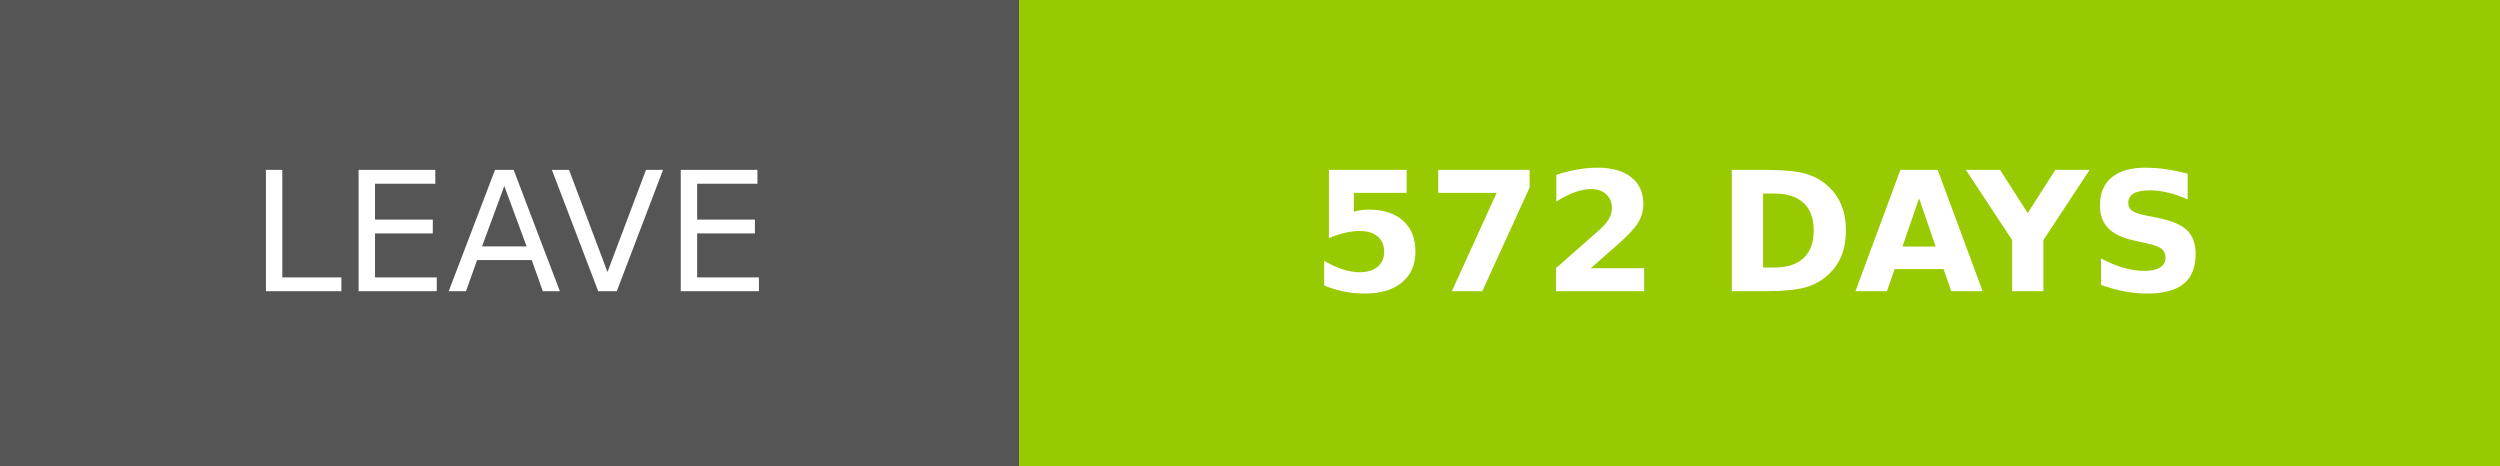
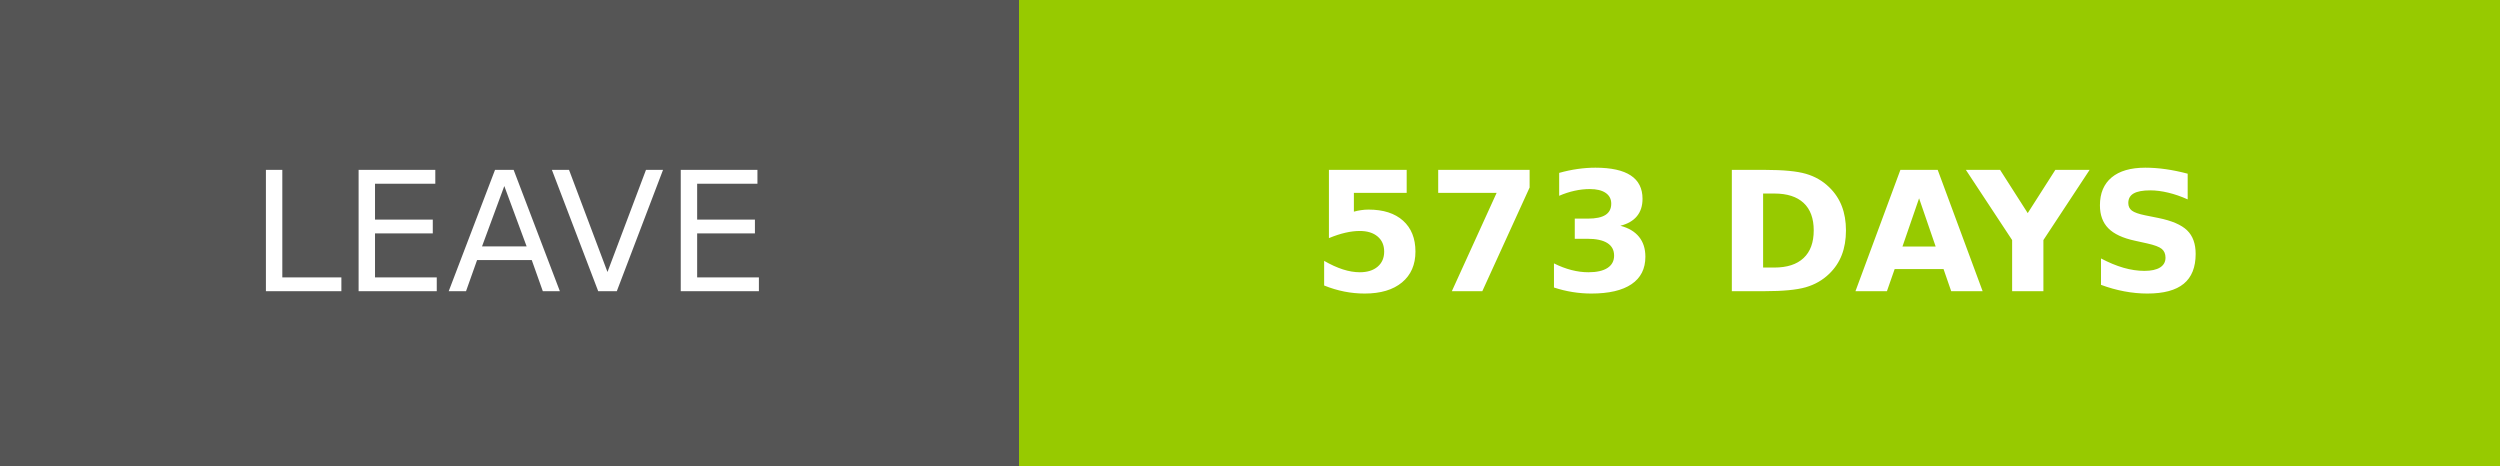
- <svg xmlns="http://www.w3.org/2000/svg" width="150.25" height="28" role="img" aria-label="LEAVE: 572 DAYS">
+ <svg xmlns="http://www.w3.org/2000/svg" width="150.25" height="28" role="img" aria-label="LEAVE: 573 DAYS">
  <g shape-rendering="crispEdges">
    <rect width="61.25" height="28" fill="#555" />
    <rect x="61.25" width="89" height="28" fill="#97ca00" />
  </g>
  <g fill="#fff" text-anchor="middle" font-family="Verdana,Geneva,DejaVu Sans,sans-serif" text-rendering="geometricPrecision" font-size="100">
    <text transform="scale(.1)" x="306.25" y="175" textLength="372.5" fill="#fff">LEAVE</text>
-     <text transform="scale(.1)" x="1057.5" y="175" textLength="650" fill="#fff" font-weight="bold">572 DAYS</text>
+     <text transform="scale(.1)" x="1057.5" y="175" textLength="650" fill="#fff" font-weight="bold">573 DAYS</text>
  </g>
</svg>
